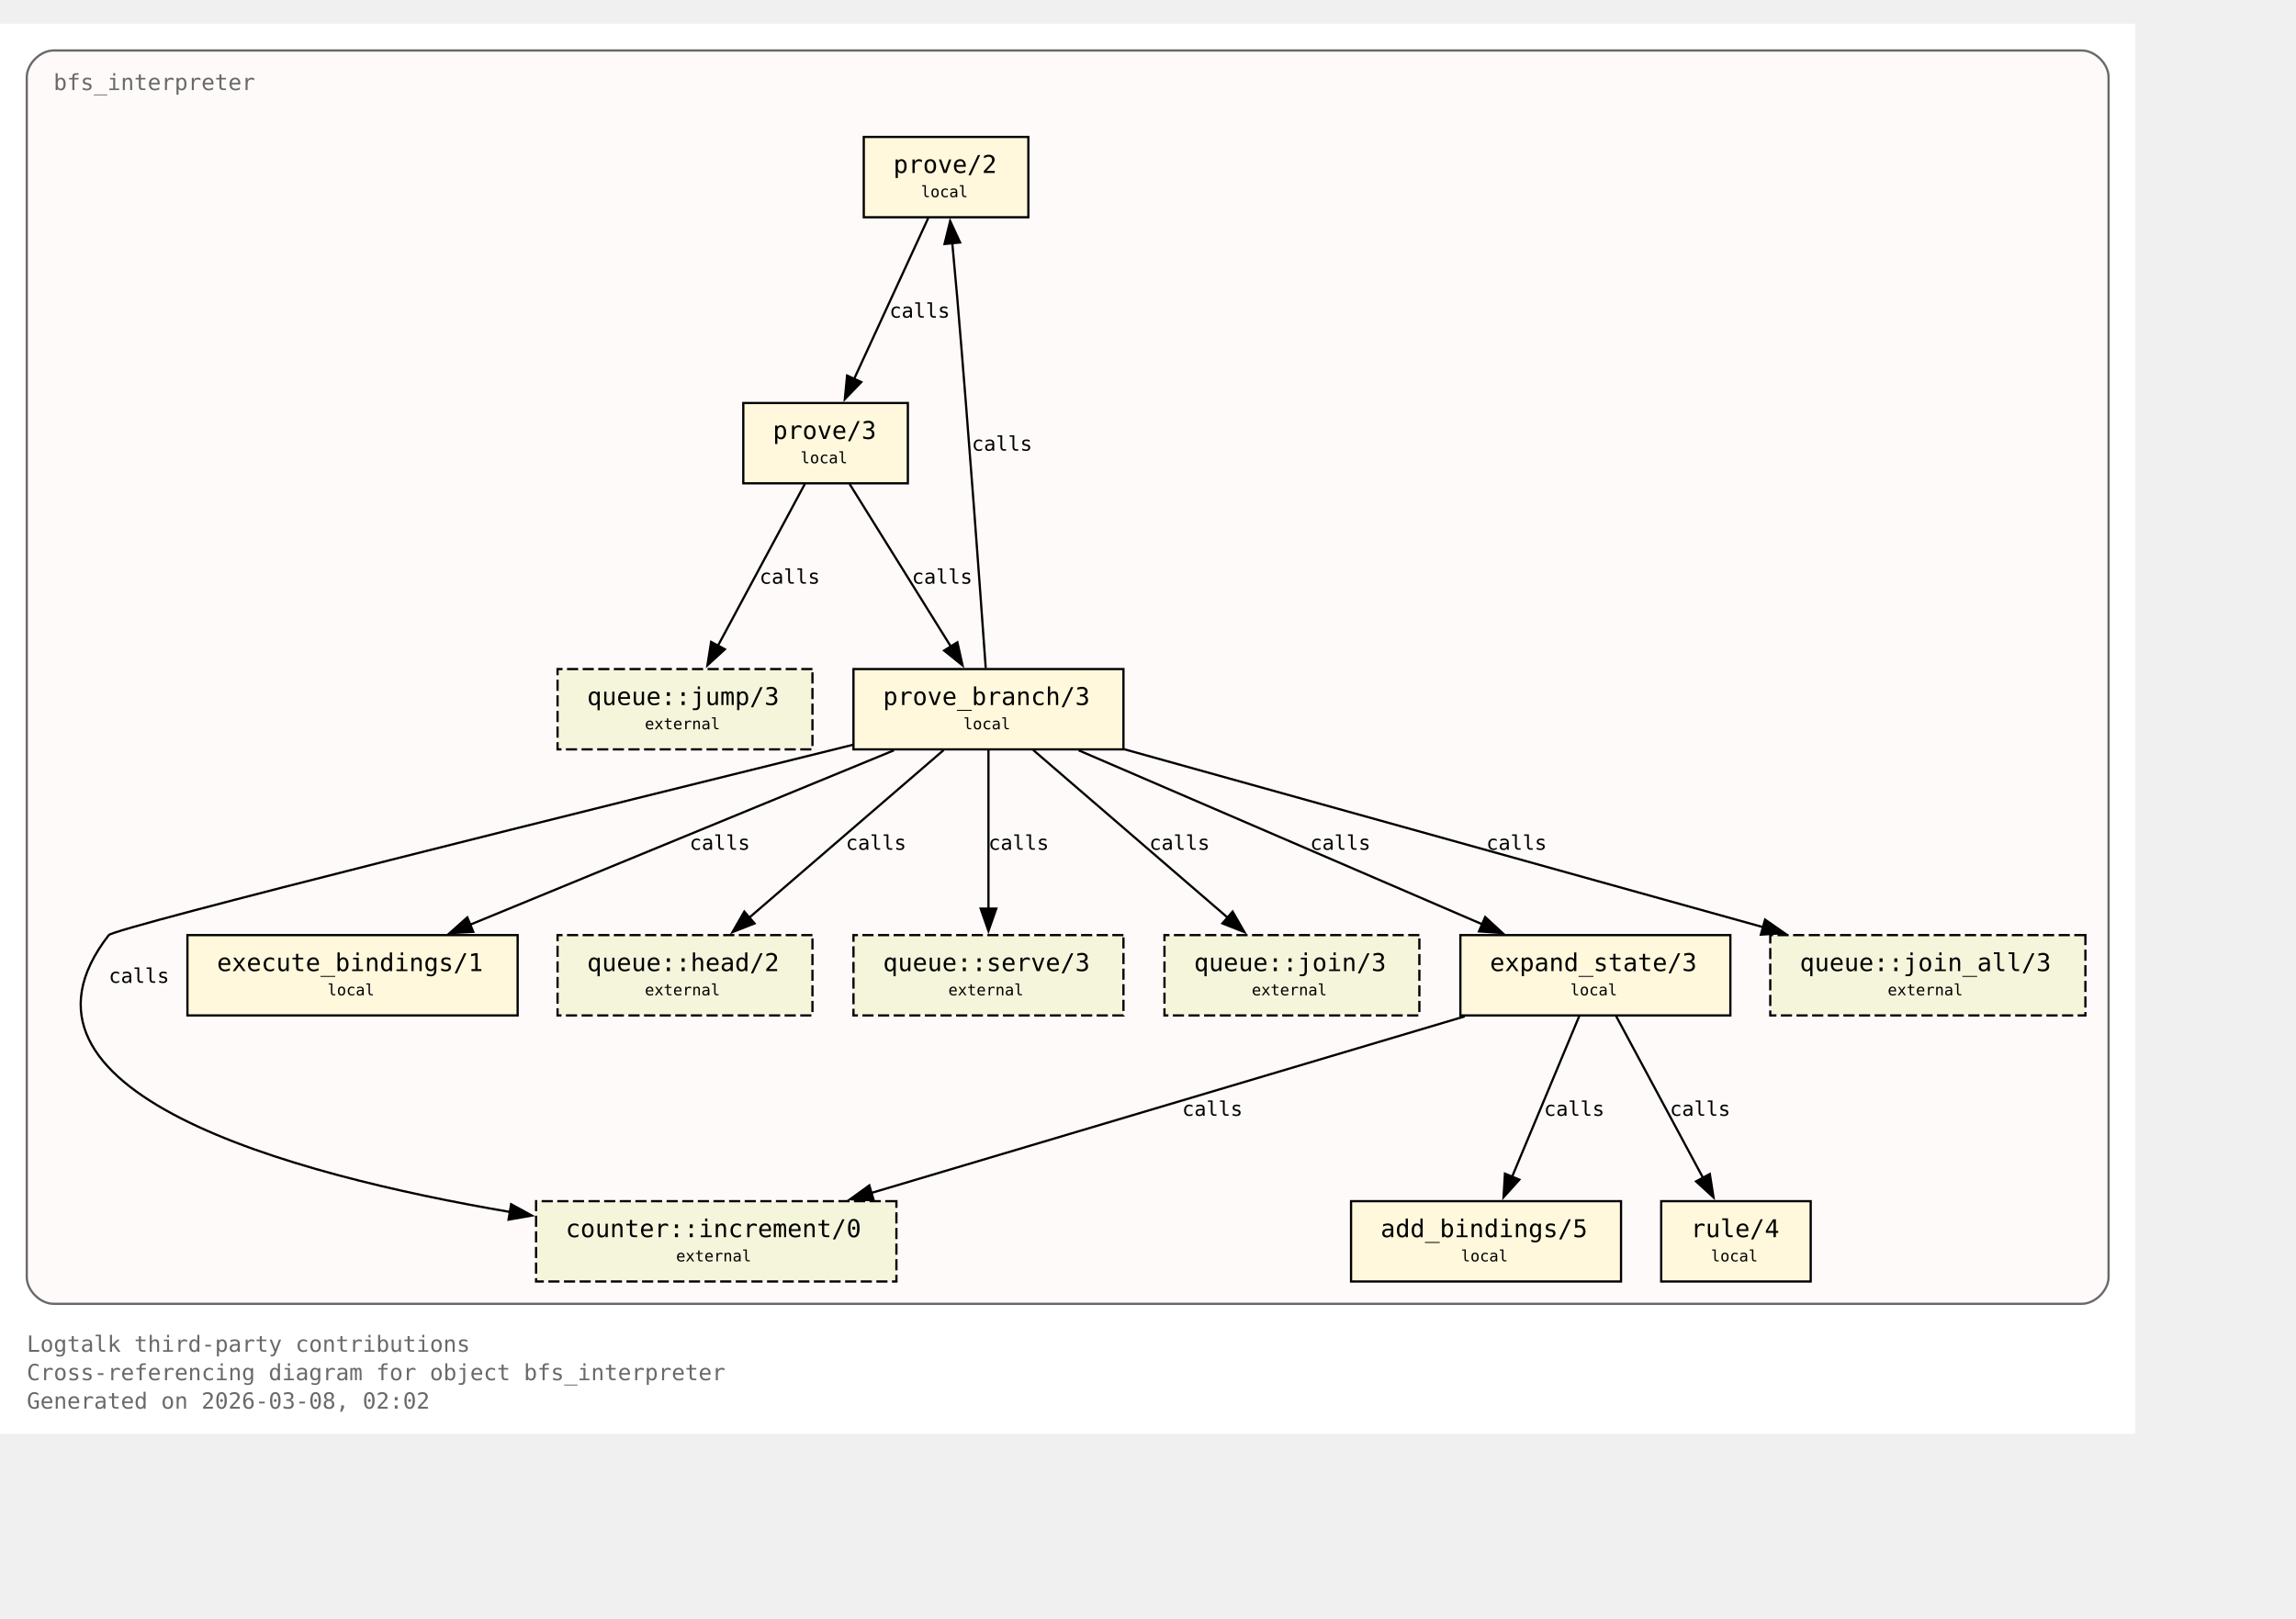
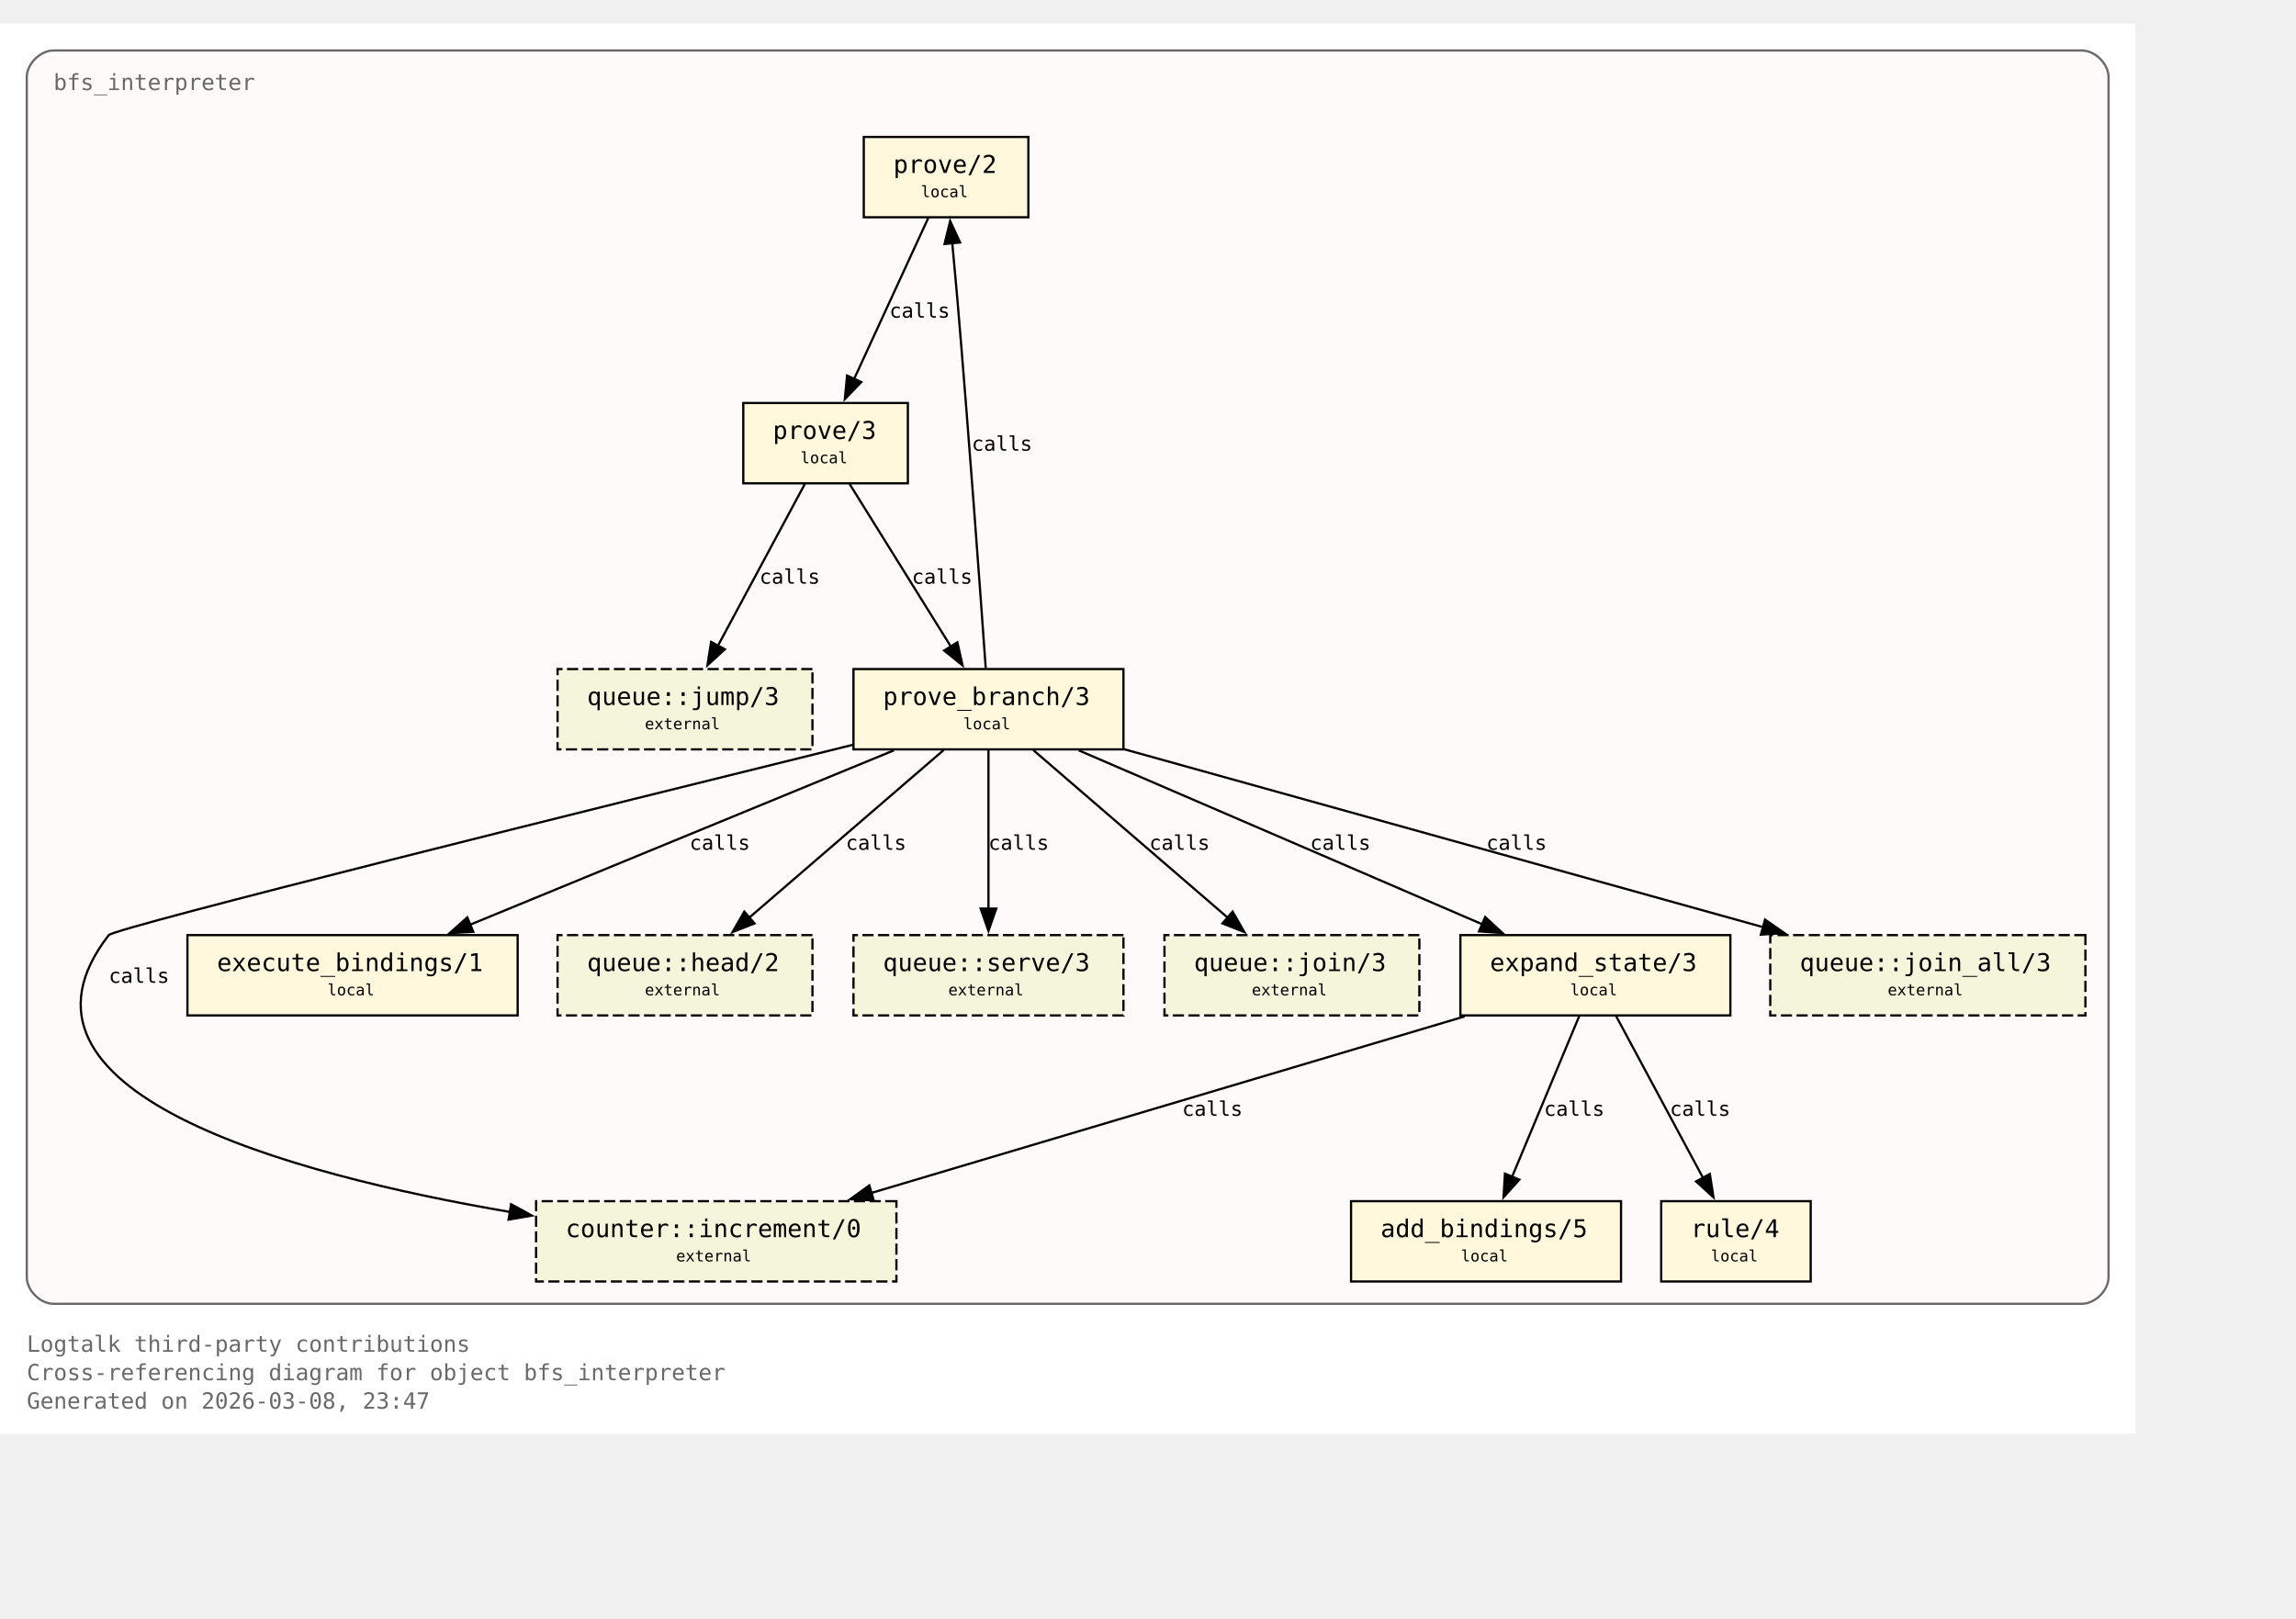
<svg xmlns="http://www.w3.org/2000/svg" xmlns:xlink="http://www.w3.org/1999/xlink" width="1101pt" height="776pt" viewBox="72.00 72.00 1029.00 704.00">
  <g id="graph0" class="graph" transform="scale(1 1) rotate(0) translate(76 700)">
    <polygon fill="white" stroke="none" points="-4,4 -4,-628 953,-628 953,4 -4,4" />
    <text xml:space="preserve" text-anchor="start" x="8" y="-32.75" font-family="Monospace" font-size="10.00" fill="dimgray">Logtalk third-party contributions</text>
    <text xml:space="preserve" text-anchor="start" x="8" y="-20" font-family="Monospace" font-size="10.00" fill="dimgray">Cross-referencing diagram for object bfs_interpreter</text>
-     <text xml:space="preserve" text-anchor="start" x="8" y="-7.25" font-family="Monospace" font-size="10.00" fill="dimgray">Generated on 2026-03-08, 02:02</text>
+     <text xml:space="preserve" text-anchor="start" x="8" y="-7.25" font-family="Monospace" font-size="10.00" fill="dimgray">Generated on 2026-03-08, 23:47</text>
    <g id="clust1" class="cluster">
      <g id="a_clust1">
        <a xlink:title="bfs_interpreter">
          <path fill="snow" stroke="dimgray" d="M20,-54.25C20,-54.25 929,-54.25 929,-54.25 935,-54.25 941,-60.25 941,-66.25 941,-66.25 941,-604 941,-604 941,-610 935,-616 929,-616 929,-616 20,-616 20,-616 14,-616 8,-610 8,-604 8,-604 8,-66.25 8,-66.25 8,-60.25 14,-54.25 20,-54.25" />
          <g id="a_clust1_0">
-             <a xlink:href="https://github.com/LogtalkDotOrg/logtalk3/tree/5767aa5a632b5371dd5de8bbc142325a73e26020/contributions/verdi_neruda/bfs_interpreter.lgt#L35" xlink:title="https://github.com/LogtalkDotOrg/logtalk3/tree/5767aa5a632b5371dd5de8bbc142325a73e26020/contributions/verdi_neruda/bfs_interpreter.lgt#L35">
+             <a xlink:href="https://github.com/LogtalkDotOrg/logtalk3/tree/8e30689a22791c69171b6b8e9ee85d128731fc54/contributions/verdi_neruda/bfs_interpreter.lgt#L35" xlink:title="https://github.com/LogtalkDotOrg/logtalk3/tree/8e30689a22791c69171b6b8e9ee85d128731fc54/contributions/verdi_neruda/bfs_interpreter.lgt#L35">
              <text xml:space="preserve" text-anchor="start" x="20" y="-598.25" font-family="Monospace" font-size="10.00" fill="dimgray">bfs_interpreter</text>
            </a>
          </g>
        </a>
      </g>
    </g>
    <g id="node1" class="node">
      <polygon fill="cornsilk" stroke="black" points="456.88,-577.25 383.12,-577.25 383.12,-541.25 456.88,-541.25 456.88,-577.25" />
      <text xml:space="preserve" text-anchor="start" x="391.12" y="-561.5" font-family="Monospace" font-size="9.00"> </text>
      <g id="a_node1_1">
-         <a xlink:href="https://github.com/LogtalkDotOrg/logtalk3/tree/5767aa5a632b5371dd5de8bbc142325a73e26020/contributions/verdi_neruda/bfs_interpreter.lgt#L45" xlink:title="https://github.com/LogtalkDotOrg/logtalk3/tree/5767aa5a632b5371dd5de8bbc142325a73e26020/contributions/verdi_neruda/bfs_interpreter.lgt#L45">
+         <a xlink:href="https://github.com/LogtalkDotOrg/logtalk3/tree/8e30689a22791c69171b6b8e9ee85d128731fc54/contributions/verdi_neruda/bfs_interpreter.lgt#L45" xlink:title="https://github.com/LogtalkDotOrg/logtalk3/tree/8e30689a22791c69171b6b8e9ee85d128731fc54/contributions/verdi_neruda/bfs_interpreter.lgt#L45">
          <text xml:space="preserve" text-anchor="start" x="396.38" y="-561.12" font-family="Monospace" font-size="11.00">prove/2</text>
        </a>
      </g>
      <text xml:space="preserve" text-anchor="start" x="443.62" y="-561.5" font-family="Monospace" font-size="9.00"> </text>
      <text xml:space="preserve" text-anchor="start" x="391.12" y="-549.12" font-family="Monospace" font-size="9.00"> </text>
      <text xml:space="preserve" text-anchor="start" x="408.75" y="-550.25" font-family="Monospace" font-size="7.00">local</text>
      <text xml:space="preserve" text-anchor="start" x="443.62" y="-549.12" font-family="Monospace" font-size="9.00"> </text>
    </g>
    <g id="node2" class="node">
      <polygon fill="cornsilk" stroke="black" points="402.88,-458 329.12,-458 329.12,-422 402.88,-422 402.88,-458" />
      <text xml:space="preserve" text-anchor="start" x="337.12" y="-442.25" font-family="Monospace" font-size="9.00"> </text>
      <g id="a_node2_2">
-         <a xlink:href="https://github.com/LogtalkDotOrg/logtalk3/tree/5767aa5a632b5371dd5de8bbc142325a73e26020/contributions/verdi_neruda/bfs_interpreter.lgt#L48" xlink:title="https://github.com/LogtalkDotOrg/logtalk3/tree/5767aa5a632b5371dd5de8bbc142325a73e26020/contributions/verdi_neruda/bfs_interpreter.lgt#L48">
+         <a xlink:href="https://github.com/LogtalkDotOrg/logtalk3/tree/8e30689a22791c69171b6b8e9ee85d128731fc54/contributions/verdi_neruda/bfs_interpreter.lgt#L48" xlink:title="https://github.com/LogtalkDotOrg/logtalk3/tree/8e30689a22791c69171b6b8e9ee85d128731fc54/contributions/verdi_neruda/bfs_interpreter.lgt#L48">
          <text xml:space="preserve" text-anchor="start" x="342.38" y="-441.88" font-family="Monospace" font-size="11.00">prove/3</text>
        </a>
      </g>
      <text xml:space="preserve" text-anchor="start" x="389.62" y="-442.25" font-family="Monospace" font-size="9.00"> </text>
      <text xml:space="preserve" text-anchor="start" x="337.12" y="-429.88" font-family="Monospace" font-size="9.00"> </text>
      <text xml:space="preserve" text-anchor="start" x="354.75" y="-431" font-family="Monospace" font-size="7.00">local</text>
      <text xml:space="preserve" text-anchor="start" x="389.62" y="-429.88" font-family="Monospace" font-size="9.00"> </text>
    </g>
    <g id="edge1" class="edge">
      <g id="a_edge1">
-         <a xlink:href="https://github.com/LogtalkDotOrg/logtalk3/tree/5767aa5a632b5371dd5de8bbc142325a73e26020/contributions/verdi_neruda/bfs_interpreter.lgt#L45" xlink:title="calls">
+         <a xlink:href="https://github.com/LogtalkDotOrg/logtalk3/tree/8e30689a22791c69171b6b8e9ee85d128731fc54/contributions/verdi_neruda/bfs_interpreter.lgt#L45" xlink:title="calls">
          <path fill="none" stroke="black" d="M412.03,-540.95C403.26,-521.9 389.03,-491 378.71,-468.6" />
          <polygon fill="black" stroke="black" points="382,-467.37 374.63,-459.75 375.64,-470.29 382,-467.37" />
        </a>
      </g>
      <g id="a_edge1-label">
-         <a xlink:href="https://github.com/LogtalkDotOrg/logtalk3/tree/5767aa5a632b5371dd5de8bbc142325a73e26020/contributions/verdi_neruda/bfs_interpreter.lgt#L45" xlink:title="https://github.com/LogtalkDotOrg/logtalk3/tree/5767aa5a632b5371dd5de8bbc142325a73e26020/contributions/verdi_neruda/bfs_interpreter.lgt#L45">
+         <a xlink:href="https://github.com/LogtalkDotOrg/logtalk3/tree/8e30689a22791c69171b6b8e9ee85d128731fc54/contributions/verdi_neruda/bfs_interpreter.lgt#L45" xlink:title="https://github.com/LogtalkDotOrg/logtalk3/tree/8e30689a22791c69171b6b8e9ee85d128731fc54/contributions/verdi_neruda/bfs_interpreter.lgt#L45">
          <text xml:space="preserve" text-anchor="start" x="394.62" y="-496.25" font-family="Monospace" font-size="9.00">calls</text>
        </a>
      </g>
    </g>
    <g id="node3" class="node">
      <polygon fill="cornsilk" stroke="black" points="499.5,-338.75 378.5,-338.75 378.5,-302.75 499.5,-302.75 499.5,-338.75" />
      <text xml:space="preserve" text-anchor="start" x="386.5" y="-323" font-family="Monospace" font-size="9.00"> </text>
      <g id="a_node3_3">
-         <a xlink:href="https://github.com/LogtalkDotOrg/logtalk3/tree/5767aa5a632b5371dd5de8bbc142325a73e26020/contributions/verdi_neruda/bfs_interpreter.lgt#L53" xlink:title="https://github.com/LogtalkDotOrg/logtalk3/tree/5767aa5a632b5371dd5de8bbc142325a73e26020/contributions/verdi_neruda/bfs_interpreter.lgt#L53">
+         <a xlink:href="https://github.com/LogtalkDotOrg/logtalk3/tree/8e30689a22791c69171b6b8e9ee85d128731fc54/contributions/verdi_neruda/bfs_interpreter.lgt#L53" xlink:title="https://github.com/LogtalkDotOrg/logtalk3/tree/8e30689a22791c69171b6b8e9ee85d128731fc54/contributions/verdi_neruda/bfs_interpreter.lgt#L53">
          <text xml:space="preserve" text-anchor="start" x="391.75" y="-322.62" font-family="Monospace" font-size="11.00">prove_branch/3</text>
        </a>
      </g>
      <text xml:space="preserve" text-anchor="start" x="486.25" y="-323" font-family="Monospace" font-size="9.00"> </text>
      <text xml:space="preserve" text-anchor="start" x="386.5" y="-310.62" font-family="Monospace" font-size="9.00"> </text>
      <text xml:space="preserve" text-anchor="start" x="427.75" y="-311.75" font-family="Monospace" font-size="7.00">local</text>
      <text xml:space="preserve" text-anchor="start" x="486.25" y="-310.62" font-family="Monospace" font-size="9.00"> </text>
    </g>
    <g id="edge2" class="edge">
      <g id="a_edge2">
-         <a xlink:href="https://github.com/LogtalkDotOrg/logtalk3/tree/5767aa5a632b5371dd5de8bbc142325a73e26020/contributions/verdi_neruda/bfs_interpreter.lgt#L48" xlink:title="calls">
+         <a xlink:href="https://github.com/LogtalkDotOrg/logtalk3/tree/8e30689a22791c69171b6b8e9ee85d128731fc54/contributions/verdi_neruda/bfs_interpreter.lgt#L48" xlink:title="calls">
          <path fill="none" stroke="black" d="M376.77,-421.7C388.74,-402.48 408.22,-371.19 422.2,-348.74" />
          <polygon fill="black" stroke="black" points="425.07,-350.75 427.38,-340.41 419.13,-347.05 425.07,-350.75" />
        </a>
      </g>
      <g id="a_edge2-label">
-         <a xlink:href="https://github.com/LogtalkDotOrg/logtalk3/tree/5767aa5a632b5371dd5de8bbc142325a73e26020/contributions/verdi_neruda/bfs_interpreter.lgt#L48" xlink:title="https://github.com/LogtalkDotOrg/logtalk3/tree/5767aa5a632b5371dd5de8bbc142325a73e26020/contributions/verdi_neruda/bfs_interpreter.lgt#L48">
+         <a xlink:href="https://github.com/LogtalkDotOrg/logtalk3/tree/8e30689a22791c69171b6b8e9ee85d128731fc54/contributions/verdi_neruda/bfs_interpreter.lgt#L48" xlink:title="https://github.com/LogtalkDotOrg/logtalk3/tree/8e30689a22791c69171b6b8e9ee85d128731fc54/contributions/verdi_neruda/bfs_interpreter.lgt#L48">
          <text xml:space="preserve" text-anchor="start" x="404.69" y="-377" font-family="Monospace" font-size="9.00">calls</text>
        </a>
      </g>
    </g>
    <g id="node8" class="node">
      <polygon fill="beige" stroke="black" stroke-dasharray="5,2" points="360.12,-338.75 245.88,-338.75 245.88,-302.75 360.12,-302.75 360.12,-338.75" />
      <text xml:space="preserve" text-anchor="start" x="253.88" y="-323" font-family="Monospace" font-size="9.00"> </text>
      <g id="a_node8_4">
        <a xlink:href="https://logtalk.org/library/queuep_0.html#jump-3" xlink:title="https://logtalk.org/library/queuep_0.html#jump-3">
          <text xml:space="preserve" text-anchor="start" x="259.12" y="-322.62" font-family="Monospace" font-size="11.00">queue::jump/3</text>
        </a>
      </g>
      <text xml:space="preserve" text-anchor="start" x="346.88" y="-323" font-family="Monospace" font-size="9.00"> </text>
      <text xml:space="preserve" text-anchor="start" x="253.88" y="-310.62" font-family="Monospace" font-size="9.00"> </text>
      <text xml:space="preserve" text-anchor="start" x="285" y="-311.75" font-family="Monospace" font-size="7.00">external</text>
      <text xml:space="preserve" text-anchor="start" x="346.88" y="-310.62" font-family="Monospace" font-size="9.00"> </text>
    </g>
    <g id="edge8" class="edge">
      <g id="a_edge8">
-         <a xlink:href="https://github.com/LogtalkDotOrg/logtalk3/tree/5767aa5a632b5371dd5de8bbc142325a73e26020/contributions/verdi_neruda/bfs_interpreter.lgt#L48" xlink:title="calls">
+         <a xlink:href="https://github.com/LogtalkDotOrg/logtalk3/tree/8e30689a22791c69171b6b8e9ee85d128731fc54/contributions/verdi_neruda/bfs_interpreter.lgt#L48" xlink:title="calls">
          <path fill="none" stroke="black" d="M356.7,-421.7C346.42,-402.56 329.72,-371.47 317.67,-349.04" />
          <polygon fill="black" stroke="black" points="320.87,-347.61 313.05,-340.45 314.7,-350.92 320.87,-347.61" />
        </a>
      </g>
      <g id="a_edge8-label">
-         <a xlink:href="https://github.com/LogtalkDotOrg/logtalk3/tree/5767aa5a632b5371dd5de8bbc142325a73e26020/contributions/verdi_neruda/bfs_interpreter.lgt#L48" xlink:title="https://github.com/LogtalkDotOrg/logtalk3/tree/5767aa5a632b5371dd5de8bbc142325a73e26020/contributions/verdi_neruda/bfs_interpreter.lgt#L48">
+         <a xlink:href="https://github.com/LogtalkDotOrg/logtalk3/tree/8e30689a22791c69171b6b8e9ee85d128731fc54/contributions/verdi_neruda/bfs_interpreter.lgt#L48" xlink:title="https://github.com/LogtalkDotOrg/logtalk3/tree/8e30689a22791c69171b6b8e9ee85d128731fc54/contributions/verdi_neruda/bfs_interpreter.lgt#L48">
          <text xml:space="preserve" text-anchor="start" x="336.39" y="-377" font-family="Monospace" font-size="9.00">calls</text>
        </a>
      </g>
    </g>
    <g id="edge4" class="edge">
      <g id="a_edge4">
-         <a xlink:href="https://github.com/LogtalkDotOrg/logtalk3/tree/5767aa5a632b5371dd5de8bbc142325a73e26020/contributions/verdi_neruda/bfs_interpreter.lgt#L57" xlink:title="calls">
+         <a xlink:href="https://github.com/LogtalkDotOrg/logtalk3/tree/8e30689a22791c69171b6b8e9ee85d128731fc54/contributions/verdi_neruda/bfs_interpreter.lgt#L57" xlink:title="calls">
          <path fill="none" stroke="black" d="M437.77,-339.22C435.45,-371.85 430.2,-444.29 425,-505.25 424.32,-513.2 423.53,-521.81 422.78,-529.74" />
          <polygon fill="black" stroke="black" points="419.31,-529.28 421.84,-539.56 426.28,-529.94 419.31,-529.28" />
        </a>
      </g>
      <g id="a_edge4-label">
-         <a xlink:href="https://github.com/LogtalkDotOrg/logtalk3/tree/5767aa5a632b5371dd5de8bbc142325a73e26020/contributions/verdi_neruda/bfs_interpreter.lgt#L57" xlink:title="https://github.com/LogtalkDotOrg/logtalk3/tree/5767aa5a632b5371dd5de8bbc142325a73e26020/contributions/verdi_neruda/bfs_interpreter.lgt#L57">
+         <a xlink:href="https://github.com/LogtalkDotOrg/logtalk3/tree/8e30689a22791c69171b6b8e9ee85d128731fc54/contributions/verdi_neruda/bfs_interpreter.lgt#L57" xlink:title="https://github.com/LogtalkDotOrg/logtalk3/tree/8e30689a22791c69171b6b8e9ee85d128731fc54/contributions/verdi_neruda/bfs_interpreter.lgt#L57">
          <text xml:space="preserve" text-anchor="start" x="431.51" y="-436.62" font-family="Monospace" font-size="9.00">calls</text>
        </a>
      </g>
    </g>
    <g id="node4" class="node">
      <polygon fill="cornsilk" stroke="black" points="771.5,-219.5 650.5,-219.5 650.5,-183.5 771.5,-183.5 771.5,-219.5" />
      <text xml:space="preserve" text-anchor="start" x="658.5" y="-203.75" font-family="Monospace" font-size="9.00"> </text>
      <g id="a_node4_5">
-         <a xlink:href="https://github.com/LogtalkDotOrg/logtalk3/tree/5767aa5a632b5371dd5de8bbc142325a73e26020/contributions/verdi_neruda/bfs_interpreter.lgt#L75" xlink:title="https://github.com/LogtalkDotOrg/logtalk3/tree/5767aa5a632b5371dd5de8bbc142325a73e26020/contributions/verdi_neruda/bfs_interpreter.lgt#L75">
+         <a xlink:href="https://github.com/LogtalkDotOrg/logtalk3/tree/8e30689a22791c69171b6b8e9ee85d128731fc54/contributions/verdi_neruda/bfs_interpreter.lgt#L75" xlink:title="https://github.com/LogtalkDotOrg/logtalk3/tree/8e30689a22791c69171b6b8e9ee85d128731fc54/contributions/verdi_neruda/bfs_interpreter.lgt#L75">
          <text xml:space="preserve" text-anchor="start" x="663.75" y="-203.38" font-family="Monospace" font-size="11.00">expand_state/3</text>
        </a>
      </g>
      <text xml:space="preserve" text-anchor="start" x="758.25" y="-203.75" font-family="Monospace" font-size="9.00"> </text>
      <text xml:space="preserve" text-anchor="start" x="658.5" y="-191.38" font-family="Monospace" font-size="9.00"> </text>
      <text xml:space="preserve" text-anchor="start" x="699.75" y="-192.5" font-family="Monospace" font-size="7.00">local</text>
      <text xml:space="preserve" text-anchor="start" x="758.25" y="-191.38" font-family="Monospace" font-size="9.00"> </text>
    </g>
    <g id="edge5" class="edge">
      <g id="a_edge5">
-         <a xlink:href="https://github.com/LogtalkDotOrg/logtalk3/tree/5767aa5a632b5371dd5de8bbc142325a73e26020/contributions/verdi_neruda/bfs_interpreter.lgt#L57" xlink:title="calls">
+         <a xlink:href="https://github.com/LogtalkDotOrg/logtalk3/tree/8e30689a22791c69171b6b8e9ee85d128731fc54/contributions/verdi_neruda/bfs_interpreter.lgt#L57" xlink:title="calls">
          <path fill="none" stroke="black" d="M479.43,-302.32C527.61,-281.55 608.15,-246.84 660.41,-224.31" />
          <polygon fill="black" stroke="black" points="661.61,-227.6 669.4,-220.43 658.84,-221.17 661.61,-227.6" />
        </a>
      </g>
      <g id="a_edge5-label">
-         <a xlink:href="https://github.com/LogtalkDotOrg/logtalk3/tree/5767aa5a632b5371dd5de8bbc142325a73e26020/contributions/verdi_neruda/bfs_interpreter.lgt#L57" xlink:title="https://github.com/LogtalkDotOrg/logtalk3/tree/5767aa5a632b5371dd5de8bbc142325a73e26020/contributions/verdi_neruda/bfs_interpreter.lgt#L57">
+         <a xlink:href="https://github.com/LogtalkDotOrg/logtalk3/tree/8e30689a22791c69171b6b8e9ee85d128731fc54/contributions/verdi_neruda/bfs_interpreter.lgt#L57" xlink:title="https://github.com/LogtalkDotOrg/logtalk3/tree/8e30689a22791c69171b6b8e9ee85d128731fc54/contributions/verdi_neruda/bfs_interpreter.lgt#L57">
          <text xml:space="preserve" text-anchor="start" x="583.16" y="-257.75" font-family="Monospace" font-size="9.00">calls</text>
        </a>
      </g>
    </g>
    <g id="node6" class="node">
      <polygon fill="cornsilk" stroke="black" points="228,-219.5 80,-219.5 80,-183.5 228,-183.5 228,-219.5" />
      <text xml:space="preserve" text-anchor="start" x="88" y="-203.75" font-family="Monospace" font-size="9.00"> </text>
      <g id="a_node6_6">
-         <a xlink:href="https://github.com/LogtalkDotOrg/logtalk3/tree/5767aa5a632b5371dd5de8bbc142325a73e26020/contributions/verdi_neruda/bfs_interpreter.lgt#L100" xlink:title="https://github.com/LogtalkDotOrg/logtalk3/tree/5767aa5a632b5371dd5de8bbc142325a73e26020/contributions/verdi_neruda/bfs_interpreter.lgt#L100">
+         <a xlink:href="https://github.com/LogtalkDotOrg/logtalk3/tree/8e30689a22791c69171b6b8e9ee85d128731fc54/contributions/verdi_neruda/bfs_interpreter.lgt#L100" xlink:title="https://github.com/LogtalkDotOrg/logtalk3/tree/8e30689a22791c69171b6b8e9ee85d128731fc54/contributions/verdi_neruda/bfs_interpreter.lgt#L100">
          <text xml:space="preserve" text-anchor="start" x="93.25" y="-203.38" font-family="Monospace" font-size="11.00">execute_bindings/1</text>
        </a>
      </g>
      <text xml:space="preserve" text-anchor="start" x="214.75" y="-203.75" font-family="Monospace" font-size="9.00"> </text>
      <text xml:space="preserve" text-anchor="start" x="88" y="-191.38" font-family="Monospace" font-size="9.00"> </text>
      <text xml:space="preserve" text-anchor="start" x="142.75" y="-192.5" font-family="Monospace" font-size="7.00">local</text>
      <text xml:space="preserve" text-anchor="start" x="214.75" y="-191.38" font-family="Monospace" font-size="9.00"> </text>
    </g>
    <g id="edge3" class="edge">
      <g id="a_edge3">
-         <a xlink:href="https://github.com/LogtalkDotOrg/logtalk3/tree/5767aa5a632b5371dd5de8bbc142325a73e26020/contributions/verdi_neruda/bfs_interpreter.lgt#L53" xlink:title="calls">
+         <a xlink:href="https://github.com/LogtalkDotOrg/logtalk3/tree/8e30689a22791c69171b6b8e9ee85d128731fc54/contributions/verdi_neruda/bfs_interpreter.lgt#L53" xlink:title="calls">
          <path fill="none" stroke="black" d="M396.64,-302.32C346.05,-281.51 261.41,-246.69 206.66,-224.16" />
          <polygon fill="black" stroke="black" points="208.11,-220.97 197.53,-220.41 205.44,-227.45 208.11,-220.97" />
        </a>
      </g>
      <g id="a_edge3-label">
-         <a xlink:href="https://github.com/LogtalkDotOrg/logtalk3/tree/5767aa5a632b5371dd5de8bbc142325a73e26020/contributions/verdi_neruda/bfs_interpreter.lgt#L53" xlink:title="https://github.com/LogtalkDotOrg/logtalk3/tree/5767aa5a632b5371dd5de8bbc142325a73e26020/contributions/verdi_neruda/bfs_interpreter.lgt#L53">
+         <a xlink:href="https://github.com/LogtalkDotOrg/logtalk3/tree/8e30689a22791c69171b6b8e9ee85d128731fc54/contributions/verdi_neruda/bfs_interpreter.lgt#L53" xlink:title="https://github.com/LogtalkDotOrg/logtalk3/tree/8e30689a22791c69171b6b8e9ee85d128731fc54/contributions/verdi_neruda/bfs_interpreter.lgt#L53">
          <text xml:space="preserve" text-anchor="start" x="305.05" y="-257.75" font-family="Monospace" font-size="9.00">calls</text>
        </a>
      </g>
    </g>
    <g id="node9" class="node">
      <polygon fill="beige" stroke="black" stroke-dasharray="5,2" points="360.12,-219.5 245.88,-219.5 245.88,-183.5 360.12,-183.5 360.12,-219.5" />
      <text xml:space="preserve" text-anchor="start" x="253.88" y="-203.75" font-family="Monospace" font-size="9.00"> </text>
      <g id="a_node9_7">
        <a xlink:href="https://logtalk.org/library/queuep_0.html#head-2" xlink:title="https://logtalk.org/library/queuep_0.html#head-2">
          <text xml:space="preserve" text-anchor="start" x="259.12" y="-203.38" font-family="Monospace" font-size="11.00">queue::head/2</text>
        </a>
      </g>
      <text xml:space="preserve" text-anchor="start" x="346.88" y="-203.75" font-family="Monospace" font-size="9.00"> </text>
      <text xml:space="preserve" text-anchor="start" x="253.88" y="-191.38" font-family="Monospace" font-size="9.00"> </text>
      <text xml:space="preserve" text-anchor="start" x="285" y="-192.5" font-family="Monospace" font-size="7.00">external</text>
      <text xml:space="preserve" text-anchor="start" x="346.88" y="-191.38" font-family="Monospace" font-size="9.00"> </text>
    </g>
    <g id="edge9" class="edge">
      <g id="a_edge9">
-         <a xlink:href="https://github.com/LogtalkDotOrg/logtalk3/tree/5767aa5a632b5371dd5de8bbc142325a73e26020/contributions/verdi_neruda/bfs_interpreter.lgt#L53" xlink:title="calls">
+         <a xlink:href="https://github.com/LogtalkDotOrg/logtalk3/tree/8e30689a22791c69171b6b8e9ee85d128731fc54/contributions/verdi_neruda/bfs_interpreter.lgt#L53" xlink:title="calls">
          <path fill="none" stroke="black" d="M418.93,-302.45C395.83,-282.53 357.71,-249.67 331.53,-227.1" />
          <polygon fill="black" stroke="black" points="334.16,-224.74 324.3,-220.86 329.58,-230.04 334.16,-224.74" />
        </a>
      </g>
      <g id="a_edge9-label">
-         <a xlink:href="https://github.com/LogtalkDotOrg/logtalk3/tree/5767aa5a632b5371dd5de8bbc142325a73e26020/contributions/verdi_neruda/bfs_interpreter.lgt#L53" xlink:title="https://github.com/LogtalkDotOrg/logtalk3/tree/5767aa5a632b5371dd5de8bbc142325a73e26020/contributions/verdi_neruda/bfs_interpreter.lgt#L53">
+         <a xlink:href="https://github.com/LogtalkDotOrg/logtalk3/tree/8e30689a22791c69171b6b8e9ee85d128731fc54/contributions/verdi_neruda/bfs_interpreter.lgt#L53" xlink:title="https://github.com/LogtalkDotOrg/logtalk3/tree/8e30689a22791c69171b6b8e9ee85d128731fc54/contributions/verdi_neruda/bfs_interpreter.lgt#L53">
          <text xml:space="preserve" text-anchor="start" x="375.08" y="-257.75" font-family="Monospace" font-size="9.00">calls</text>
        </a>
      </g>
    </g>
    <g id="node10" class="node">
      <polygon fill="beige" stroke="black" stroke-dasharray="5,2" points="499.5,-219.5 378.5,-219.5 378.5,-183.5 499.5,-183.5 499.5,-219.5" />
      <text xml:space="preserve" text-anchor="start" x="386.5" y="-203.75" font-family="Monospace" font-size="9.00"> </text>
      <g id="a_node10_8">
        <a xlink:href="https://logtalk.org/library/queuep_0.html#serve-3" xlink:title="https://logtalk.org/library/queuep_0.html#serve-3">
          <text xml:space="preserve" text-anchor="start" x="391.75" y="-203.38" font-family="Monospace" font-size="11.00">queue::serve/3</text>
        </a>
      </g>
      <text xml:space="preserve" text-anchor="start" x="486.25" y="-203.75" font-family="Monospace" font-size="9.00"> </text>
      <text xml:space="preserve" text-anchor="start" x="386.5" y="-191.38" font-family="Monospace" font-size="9.00"> </text>
      <text xml:space="preserve" text-anchor="start" x="421" y="-192.5" font-family="Monospace" font-size="7.00">external</text>
      <text xml:space="preserve" text-anchor="start" x="486.25" y="-191.38" font-family="Monospace" font-size="9.00"> </text>
    </g>
    <g id="edge10" class="edge">
      <g id="a_edge10">
-         <a xlink:href="https://github.com/LogtalkDotOrg/logtalk3/tree/5767aa5a632b5371dd5de8bbc142325a73e26020/contributions/verdi_neruda/bfs_interpreter.lgt#L57" xlink:title="calls">
+         <a xlink:href="https://github.com/LogtalkDotOrg/logtalk3/tree/8e30689a22791c69171b6b8e9ee85d128731fc54/contributions/verdi_neruda/bfs_interpreter.lgt#L57" xlink:title="calls">
          <path fill="none" stroke="black" d="M439,-302.45C439,-283.75 439,-253.62 439,-231.33" />
          <polygon fill="black" stroke="black" points="442.5,-231.39 439,-221.39 435.5,-231.39 442.5,-231.39" />
        </a>
      </g>
      <g id="a_edge10-label">
-         <a xlink:href="https://github.com/LogtalkDotOrg/logtalk3/tree/5767aa5a632b5371dd5de8bbc142325a73e26020/contributions/verdi_neruda/bfs_interpreter.lgt#L57" xlink:title="https://github.com/LogtalkDotOrg/logtalk3/tree/5767aa5a632b5371dd5de8bbc142325a73e26020/contributions/verdi_neruda/bfs_interpreter.lgt#L57">
+         <a xlink:href="https://github.com/LogtalkDotOrg/logtalk3/tree/8e30689a22791c69171b6b8e9ee85d128731fc54/contributions/verdi_neruda/bfs_interpreter.lgt#L57" xlink:title="https://github.com/LogtalkDotOrg/logtalk3/tree/8e30689a22791c69171b6b8e9ee85d128731fc54/contributions/verdi_neruda/bfs_interpreter.lgt#L57">
          <text xml:space="preserve" text-anchor="start" x="439" y="-257.75" font-family="Monospace" font-size="9.00">calls</text>
        </a>
      </g>
    </g>
    <g id="node11" class="node">
      <polygon fill="beige" stroke="black" stroke-dasharray="5,2" points="632.12,-219.5 517.88,-219.5 517.88,-183.5 632.12,-183.5 632.12,-219.5" />
      <text xml:space="preserve" text-anchor="start" x="525.88" y="-203.75" font-family="Monospace" font-size="9.00"> </text>
      <g id="a_node11_9">
        <a xlink:href="https://logtalk.org/library/queuep_0.html#join-3" xlink:title="https://logtalk.org/library/queuep_0.html#join-3">
          <text xml:space="preserve" text-anchor="start" x="531.12" y="-203.38" font-family="Monospace" font-size="11.00">queue::join/3</text>
        </a>
      </g>
      <text xml:space="preserve" text-anchor="start" x="618.88" y="-203.75" font-family="Monospace" font-size="9.00"> </text>
      <text xml:space="preserve" text-anchor="start" x="525.88" y="-191.38" font-family="Monospace" font-size="9.00"> </text>
      <text xml:space="preserve" text-anchor="start" x="557" y="-192.5" font-family="Monospace" font-size="7.00">external</text>
      <text xml:space="preserve" text-anchor="start" x="618.88" y="-191.38" font-family="Monospace" font-size="9.00"> </text>
    </g>
    <g id="edge11" class="edge">
      <g id="a_edge11">
-         <a xlink:href="https://github.com/LogtalkDotOrg/logtalk3/tree/5767aa5a632b5371dd5de8bbc142325a73e26020/contributions/verdi_neruda/bfs_interpreter.lgt#L57" xlink:title="calls">
+         <a xlink:href="https://github.com/LogtalkDotOrg/logtalk3/tree/8e30689a22791c69171b6b8e9ee85d128731fc54/contributions/verdi_neruda/bfs_interpreter.lgt#L57" xlink:title="calls">
          <path fill="none" stroke="black" d="M459.07,-302.45C482.17,-282.53 520.29,-249.67 546.47,-227.1" />
          <polygon fill="black" stroke="black" points="548.42,-230.04 553.7,-220.86 543.84,-224.74 548.42,-230.04" />
        </a>
      </g>
      <g id="a_edge11-label">
-         <a xlink:href="https://github.com/LogtalkDotOrg/logtalk3/tree/5767aa5a632b5371dd5de8bbc142325a73e26020/contributions/verdi_neruda/bfs_interpreter.lgt#L57" xlink:title="https://github.com/LogtalkDotOrg/logtalk3/tree/5767aa5a632b5371dd5de8bbc142325a73e26020/contributions/verdi_neruda/bfs_interpreter.lgt#L57">
+         <a xlink:href="https://github.com/LogtalkDotOrg/logtalk3/tree/8e30689a22791c69171b6b8e9ee85d128731fc54/contributions/verdi_neruda/bfs_interpreter.lgt#L57" xlink:title="https://github.com/LogtalkDotOrg/logtalk3/tree/8e30689a22791c69171b6b8e9ee85d128731fc54/contributions/verdi_neruda/bfs_interpreter.lgt#L57">
          <text xml:space="preserve" text-anchor="start" x="511.08" y="-257.75" font-family="Monospace" font-size="9.00">calls</text>
        </a>
      </g>
    </g>
    <g id="node12" class="node">
      <polygon fill="beige" stroke="black" stroke-dasharray="5,2" points="397.75,-100.25 236.25,-100.25 236.25,-64.25 397.75,-64.25 397.75,-100.25" />
      <text xml:space="preserve" text-anchor="start" x="244.25" y="-84.5" font-family="Monospace" font-size="9.00"> </text>
      <g id="a_node12_10">
        <a xlink:href="https://logtalk.org/library/counter_0.html#increment-0" xlink:title="https://logtalk.org/library/counter_0.html#increment-0">
          <text xml:space="preserve" text-anchor="start" x="249.5" y="-84.12" font-family="Monospace" font-size="11.00">counter::increment/0</text>
        </a>
      </g>
      <text xml:space="preserve" text-anchor="start" x="384.5" y="-84.5" font-family="Monospace" font-size="9.00"> </text>
      <text xml:space="preserve" text-anchor="start" x="244.25" y="-72.12" font-family="Monospace" font-size="9.00"> </text>
      <text xml:space="preserve" text-anchor="start" x="299" y="-73.25" font-family="Monospace" font-size="7.00">external</text>
      <text xml:space="preserve" text-anchor="start" x="384.5" y="-72.12" font-family="Monospace" font-size="9.00"> </text>
    </g>
    <g id="edge12" class="edge">
      <g id="a_edge12">
-         <a xlink:href="https://github.com/LogtalkDotOrg/logtalk3/tree/5767aa5a632b5371dd5de8bbc142325a73e26020/contributions/verdi_neruda/bfs_interpreter.lgt#L57" xlink:title="calls">
+         <a xlink:href="https://github.com/LogtalkDotOrg/logtalk3/tree/8e30689a22791c69171b6b8e9ee85d128731fc54/contributions/verdi_neruda/bfs_interpreter.lgt#L57" xlink:title="calls">
          <path fill="none" stroke="black" d="M378.32,-304.82C268.39,-277.71 47.35,-222.85 44.75,-219.5 -10,-149.09 125.72,-112.3 224.6,-95.41" />
          <polygon fill="black" stroke="black" points="225.07,-98.88 234.36,-93.79 223.92,-91.97 225.07,-98.88" />
        </a>
      </g>
      <g id="a_edge12-label">
-         <a xlink:href="https://github.com/LogtalkDotOrg/logtalk3/tree/5767aa5a632b5371dd5de8bbc142325a73e26020/contributions/verdi_neruda/bfs_interpreter.lgt#L57" xlink:title="https://github.com/LogtalkDotOrg/logtalk3/tree/5767aa5a632b5371dd5de8bbc142325a73e26020/contributions/verdi_neruda/bfs_interpreter.lgt#L57">
+         <a xlink:href="https://github.com/LogtalkDotOrg/logtalk3/tree/8e30689a22791c69171b6b8e9ee85d128731fc54/contributions/verdi_neruda/bfs_interpreter.lgt#L57" xlink:title="https://github.com/LogtalkDotOrg/logtalk3/tree/8e30689a22791c69171b6b8e9ee85d128731fc54/contributions/verdi_neruda/bfs_interpreter.lgt#L57">
          <text xml:space="preserve" text-anchor="start" x="44.75" y="-198.12" font-family="Monospace" font-size="9.00">calls</text>
        </a>
      </g>
    </g>
    <g id="node13" class="node">
      <polygon fill="beige" stroke="black" stroke-dasharray="5,2" points="930.62,-219.5 789.38,-219.5 789.38,-183.5 930.62,-183.5 930.62,-219.5" />
      <text xml:space="preserve" text-anchor="start" x="797.38" y="-203.75" font-family="Monospace" font-size="9.00"> </text>
      <g id="a_node13_11">
        <a xlink:href="https://logtalk.org/library/queuep_0.html#join-all-3" xlink:title="https://logtalk.org/library/queuep_0.html#join-all-3">
          <text xml:space="preserve" text-anchor="start" x="802.62" y="-203.38" font-family="Monospace" font-size="11.00">queue::join_all/3</text>
        </a>
      </g>
      <text xml:space="preserve" text-anchor="start" x="917.38" y="-203.75" font-family="Monospace" font-size="9.00"> </text>
      <text xml:space="preserve" text-anchor="start" x="797.38" y="-191.38" font-family="Monospace" font-size="9.00"> </text>
      <text xml:space="preserve" text-anchor="start" x="842" y="-192.5" font-family="Monospace" font-size="7.00">external</text>
      <text xml:space="preserve" text-anchor="start" x="917.38" y="-191.38" font-family="Monospace" font-size="9.00"> </text>
    </g>
    <g id="edge13" class="edge">
      <g id="a_edge13">
-         <a xlink:href="https://github.com/LogtalkDotOrg/logtalk3/tree/5767aa5a632b5371dd5de8bbc142325a73e26020/contributions/verdi_neruda/bfs_interpreter.lgt#L57" xlink:title="calls">
+         <a xlink:href="https://github.com/LogtalkDotOrg/logtalk3/tree/8e30689a22791c69171b6b8e9ee85d128731fc54/contributions/verdi_neruda/bfs_interpreter.lgt#L57" xlink:title="calls">
          <path fill="none" stroke="black" d="M499.77,-302.83C575.61,-281.7 705.21,-245.61 786.54,-222.96" />
          <polygon fill="black" stroke="black" points="787.04,-226.45 795.73,-220.4 785.16,-219.71 787.04,-226.45" />
        </a>
      </g>
      <g id="a_edge13-label">
-         <a xlink:href="https://github.com/LogtalkDotOrg/logtalk3/tree/5767aa5a632b5371dd5de8bbc142325a73e26020/contributions/verdi_neruda/bfs_interpreter.lgt#L57" xlink:title="https://github.com/LogtalkDotOrg/logtalk3/tree/5767aa5a632b5371dd5de8bbc142325a73e26020/contributions/verdi_neruda/bfs_interpreter.lgt#L57">
+         <a xlink:href="https://github.com/LogtalkDotOrg/logtalk3/tree/8e30689a22791c69171b6b8e9ee85d128731fc54/contributions/verdi_neruda/bfs_interpreter.lgt#L57" xlink:title="https://github.com/LogtalkDotOrg/logtalk3/tree/8e30689a22791c69171b6b8e9ee85d128731fc54/contributions/verdi_neruda/bfs_interpreter.lgt#L57">
          <text xml:space="preserve" text-anchor="start" x="662.12" y="-257.75" font-family="Monospace" font-size="9.00">calls</text>
        </a>
      </g>
    </g>
    <g id="node5" class="node">
      <polygon fill="cornsilk" stroke="black" points="722.5,-100.25 601.5,-100.25 601.5,-64.25 722.5,-64.25 722.5,-100.25" />
      <text xml:space="preserve" text-anchor="start" x="609.5" y="-84.5" font-family="Monospace" font-size="9.00"> </text>
      <g id="a_node5_12">
-         <a xlink:href="https://github.com/LogtalkDotOrg/logtalk3/tree/5767aa5a632b5371dd5de8bbc142325a73e26020/contributions/verdi_neruda/bfs_interpreter.lgt#L94" xlink:title="https://github.com/LogtalkDotOrg/logtalk3/tree/5767aa5a632b5371dd5de8bbc142325a73e26020/contributions/verdi_neruda/bfs_interpreter.lgt#L94">
+         <a xlink:href="https://github.com/LogtalkDotOrg/logtalk3/tree/8e30689a22791c69171b6b8e9ee85d128731fc54/contributions/verdi_neruda/bfs_interpreter.lgt#L94" xlink:title="https://github.com/LogtalkDotOrg/logtalk3/tree/8e30689a22791c69171b6b8e9ee85d128731fc54/contributions/verdi_neruda/bfs_interpreter.lgt#L94">
          <text xml:space="preserve" text-anchor="start" x="614.75" y="-84.12" font-family="Monospace" font-size="11.00">add_bindings/5</text>
        </a>
      </g>
      <text xml:space="preserve" text-anchor="start" x="709.25" y="-84.5" font-family="Monospace" font-size="9.00"> </text>
      <text xml:space="preserve" text-anchor="start" x="609.5" y="-72.12" font-family="Monospace" font-size="9.00"> </text>
      <text xml:space="preserve" text-anchor="start" x="650.75" y="-73.25" font-family="Monospace" font-size="7.00">local</text>
      <text xml:space="preserve" text-anchor="start" x="709.25" y="-72.12" font-family="Monospace" font-size="9.00"> </text>
    </g>
    <g id="edge7" class="edge">
      <g id="a_edge7">
-         <a xlink:href="https://github.com/LogtalkDotOrg/logtalk3/tree/5767aa5a632b5371dd5de8bbc142325a73e26020/contributions/verdi_neruda/bfs_interpreter.lgt#L76" xlink:title="calls">
+         <a xlink:href="https://github.com/LogtalkDotOrg/logtalk3/tree/8e30689a22791c69171b6b8e9ee85d128731fc54/contributions/verdi_neruda/bfs_interpreter.lgt#L76" xlink:title="calls">
          <path fill="none" stroke="black" d="M703.77,-183.2C695.84,-164.24 683.01,-133.53 673.66,-111.15" />
          <polygon fill="black" stroke="black" points="676.93,-109.9 669.84,-102.02 670.47,-112.59 676.93,-109.9" />
        </a>
      </g>
      <g id="a_edge7-label">
-         <a xlink:href="https://github.com/LogtalkDotOrg/logtalk3/tree/5767aa5a632b5371dd5de8bbc142325a73e26020/contributions/verdi_neruda/bfs_interpreter.lgt#L76" xlink:title="https://github.com/LogtalkDotOrg/logtalk3/tree/5767aa5a632b5371dd5de8bbc142325a73e26020/contributions/verdi_neruda/bfs_interpreter.lgt#L76">
+         <a xlink:href="https://github.com/LogtalkDotOrg/logtalk3/tree/8e30689a22791c69171b6b8e9ee85d128731fc54/contributions/verdi_neruda/bfs_interpreter.lgt#L76" xlink:title="https://github.com/LogtalkDotOrg/logtalk3/tree/8e30689a22791c69171b6b8e9ee85d128731fc54/contributions/verdi_neruda/bfs_interpreter.lgt#L76">
          <text xml:space="preserve" text-anchor="start" x="687.97" y="-138.5" font-family="Monospace" font-size="9.00">calls</text>
        </a>
      </g>
    </g>
    <g id="node7" class="node">
      <polygon fill="cornsilk" stroke="black" points="807.5,-100.25 740.5,-100.25 740.5,-64.25 807.5,-64.25 807.5,-100.25" />
      <text xml:space="preserve" text-anchor="start" x="748.5" y="-84.5" font-family="Monospace" font-size="9.00"> </text>
      <g id="a_node7_13">
-         <a xlink:href="https://github.com/LogtalkDotOrg/logtalk3/tree/5767aa5a632b5371dd5de8bbc142325a73e26020/contributions/verdi_neruda/bfs_interpreter.lgt#L105" xlink:title="https://github.com/LogtalkDotOrg/logtalk3/tree/5767aa5a632b5371dd5de8bbc142325a73e26020/contributions/verdi_neruda/bfs_interpreter.lgt#L105">
+         <a xlink:href="https://github.com/LogtalkDotOrg/logtalk3/tree/8e30689a22791c69171b6b8e9ee85d128731fc54/contributions/verdi_neruda/bfs_interpreter.lgt#L105" xlink:title="https://github.com/LogtalkDotOrg/logtalk3/tree/8e30689a22791c69171b6b8e9ee85d128731fc54/contributions/verdi_neruda/bfs_interpreter.lgt#L105">
          <text xml:space="preserve" text-anchor="start" x="753.75" y="-84.12" font-family="Monospace" font-size="11.00">rule/4</text>
        </a>
      </g>
      <text xml:space="preserve" text-anchor="start" x="794.25" y="-84.5" font-family="Monospace" font-size="9.00"> </text>
      <text xml:space="preserve" text-anchor="start" x="748.5" y="-72.12" font-family="Monospace" font-size="9.00"> </text>
      <text xml:space="preserve" text-anchor="start" x="762.75" y="-73.25" font-family="Monospace" font-size="7.00">local</text>
      <text xml:space="preserve" text-anchor="start" x="794.25" y="-72.12" font-family="Monospace" font-size="9.00"> </text>
    </g>
    <g id="edge6" class="edge">
      <g id="a_edge6">
-         <a xlink:href="https://github.com/LogtalkDotOrg/logtalk3/tree/5767aa5a632b5371dd5de8bbc142325a73e26020/contributions/verdi_neruda/bfs_interpreter.lgt#L76" xlink:title="calls">
+         <a xlink:href="https://github.com/LogtalkDotOrg/logtalk3/tree/8e30689a22791c69171b6b8e9ee85d128731fc54/contributions/verdi_neruda/bfs_interpreter.lgt#L76" xlink:title="calls">
          <path fill="none" stroke="black" d="M720.3,-183.2C730.58,-164.06 747.28,-132.97 759.33,-110.54" />
          <polygon fill="black" stroke="black" points="762.3,-112.42 763.95,-101.95 756.13,-109.11 762.3,-112.42" />
        </a>
      </g>
      <g id="a_edge6-label">
-         <a xlink:href="https://github.com/LogtalkDotOrg/logtalk3/tree/5767aa5a632b5371dd5de8bbc142325a73e26020/contributions/verdi_neruda/bfs_interpreter.lgt#L76" xlink:title="https://github.com/LogtalkDotOrg/logtalk3/tree/5767aa5a632b5371dd5de8bbc142325a73e26020/contributions/verdi_neruda/bfs_interpreter.lgt#L76">
+         <a xlink:href="https://github.com/LogtalkDotOrg/logtalk3/tree/8e30689a22791c69171b6b8e9ee85d128731fc54/contributions/verdi_neruda/bfs_interpreter.lgt#L76" xlink:title="https://github.com/LogtalkDotOrg/logtalk3/tree/8e30689a22791c69171b6b8e9ee85d128731fc54/contributions/verdi_neruda/bfs_interpreter.lgt#L76">
          <text xml:space="preserve" text-anchor="start" x="744.39" y="-138.5" font-family="Monospace" font-size="9.00">calls</text>
        </a>
      </g>
    </g>
    <g id="edge14" class="edge">
      <g id="a_edge14">
-         <a xlink:href="https://github.com/LogtalkDotOrg/logtalk3/tree/5767aa5a632b5371dd5de8bbc142325a73e26020/contributions/verdi_neruda/bfs_interpreter.lgt#L76" xlink:title="calls">
+         <a xlink:href="https://github.com/LogtalkDotOrg/logtalk3/tree/8e30689a22791c69171b6b8e9ee85d128731fc54/contributions/verdi_neruda/bfs_interpreter.lgt#L76" xlink:title="calls">
          <path fill="none" stroke="black" d="M652.44,-183.07C581.44,-161.94 461.93,-126.38 386.38,-103.9" />
          <polygon fill="black" stroke="black" points="387.59,-100.61 377.01,-101.11 385.6,-107.32 387.59,-100.61" />
        </a>
      </g>
      <g id="a_edge14-label">
-         <a xlink:href="https://github.com/LogtalkDotOrg/logtalk3/tree/5767aa5a632b5371dd5de8bbc142325a73e26020/contributions/verdi_neruda/bfs_interpreter.lgt#L76" xlink:title="https://github.com/LogtalkDotOrg/logtalk3/tree/5767aa5a632b5371dd5de8bbc142325a73e26020/contributions/verdi_neruda/bfs_interpreter.lgt#L76">
+         <a xlink:href="https://github.com/LogtalkDotOrg/logtalk3/tree/8e30689a22791c69171b6b8e9ee85d128731fc54/contributions/verdi_neruda/bfs_interpreter.lgt#L76" xlink:title="https://github.com/LogtalkDotOrg/logtalk3/tree/8e30689a22791c69171b6b8e9ee85d128731fc54/contributions/verdi_neruda/bfs_interpreter.lgt#L76">
          <text xml:space="preserve" text-anchor="start" x="525.81" y="-138.5" font-family="Monospace" font-size="9.00">calls</text>
        </a>
      </g>
    </g>
  </g>
</svg>
